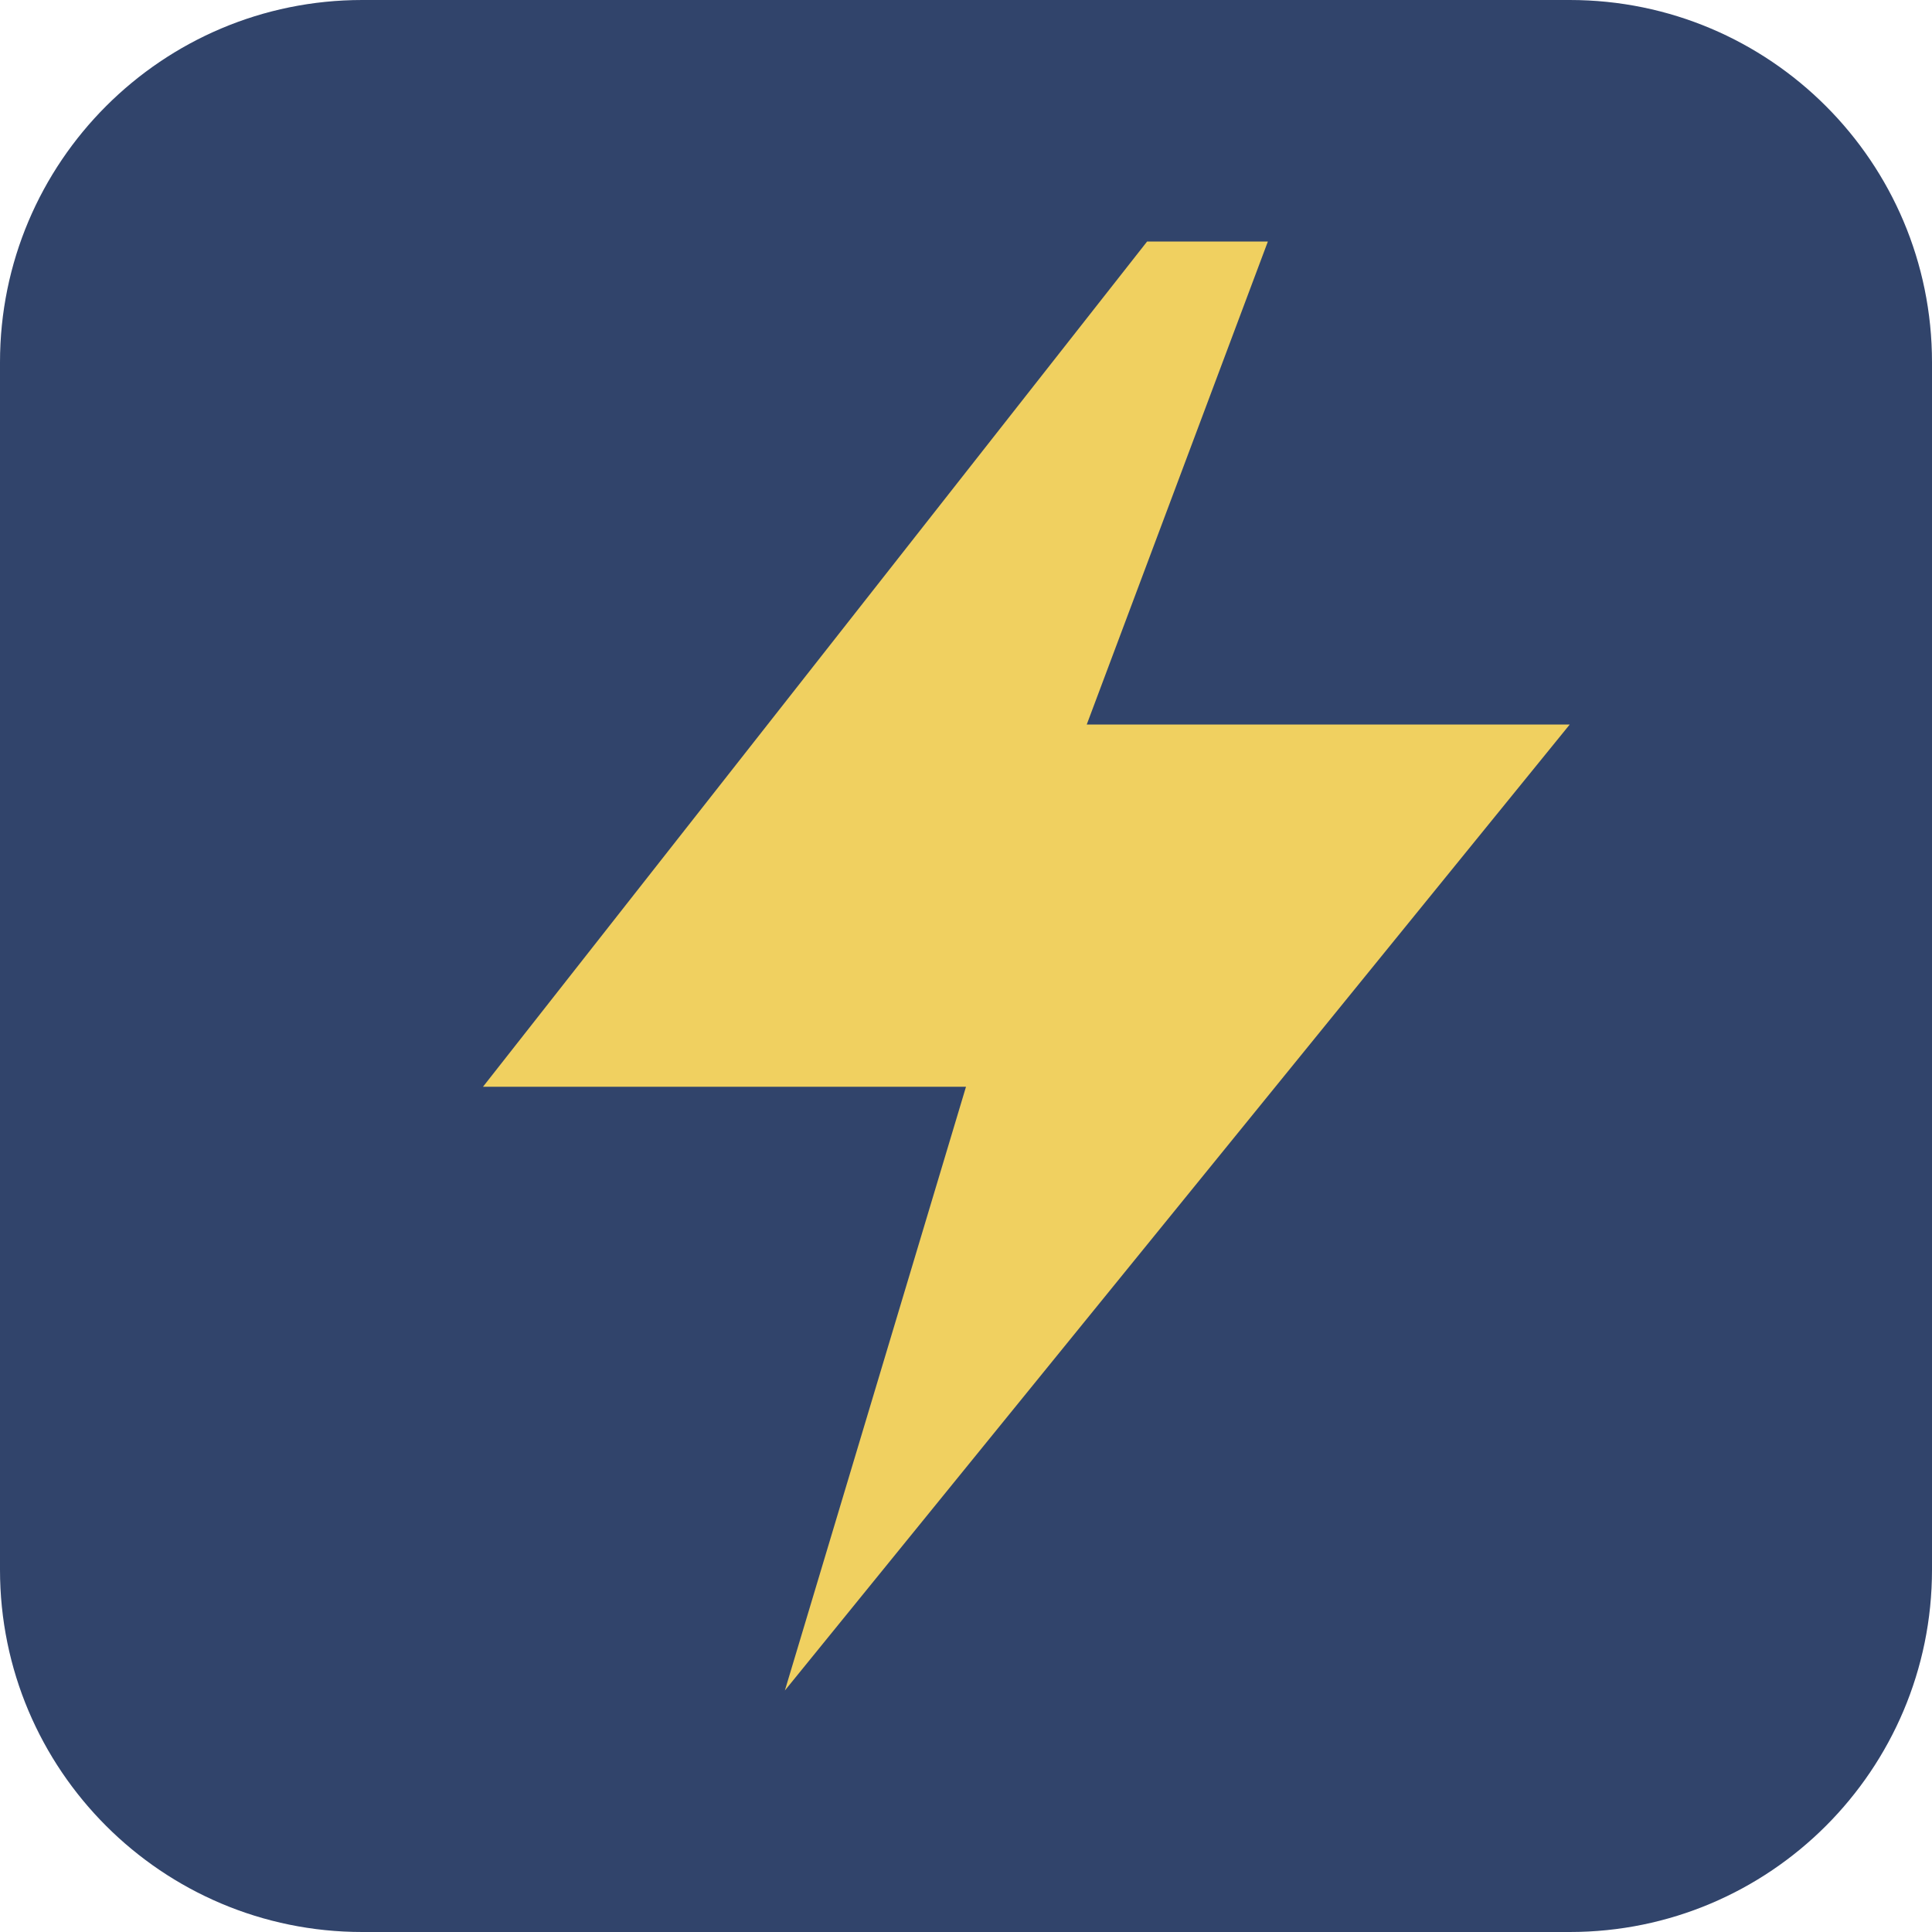
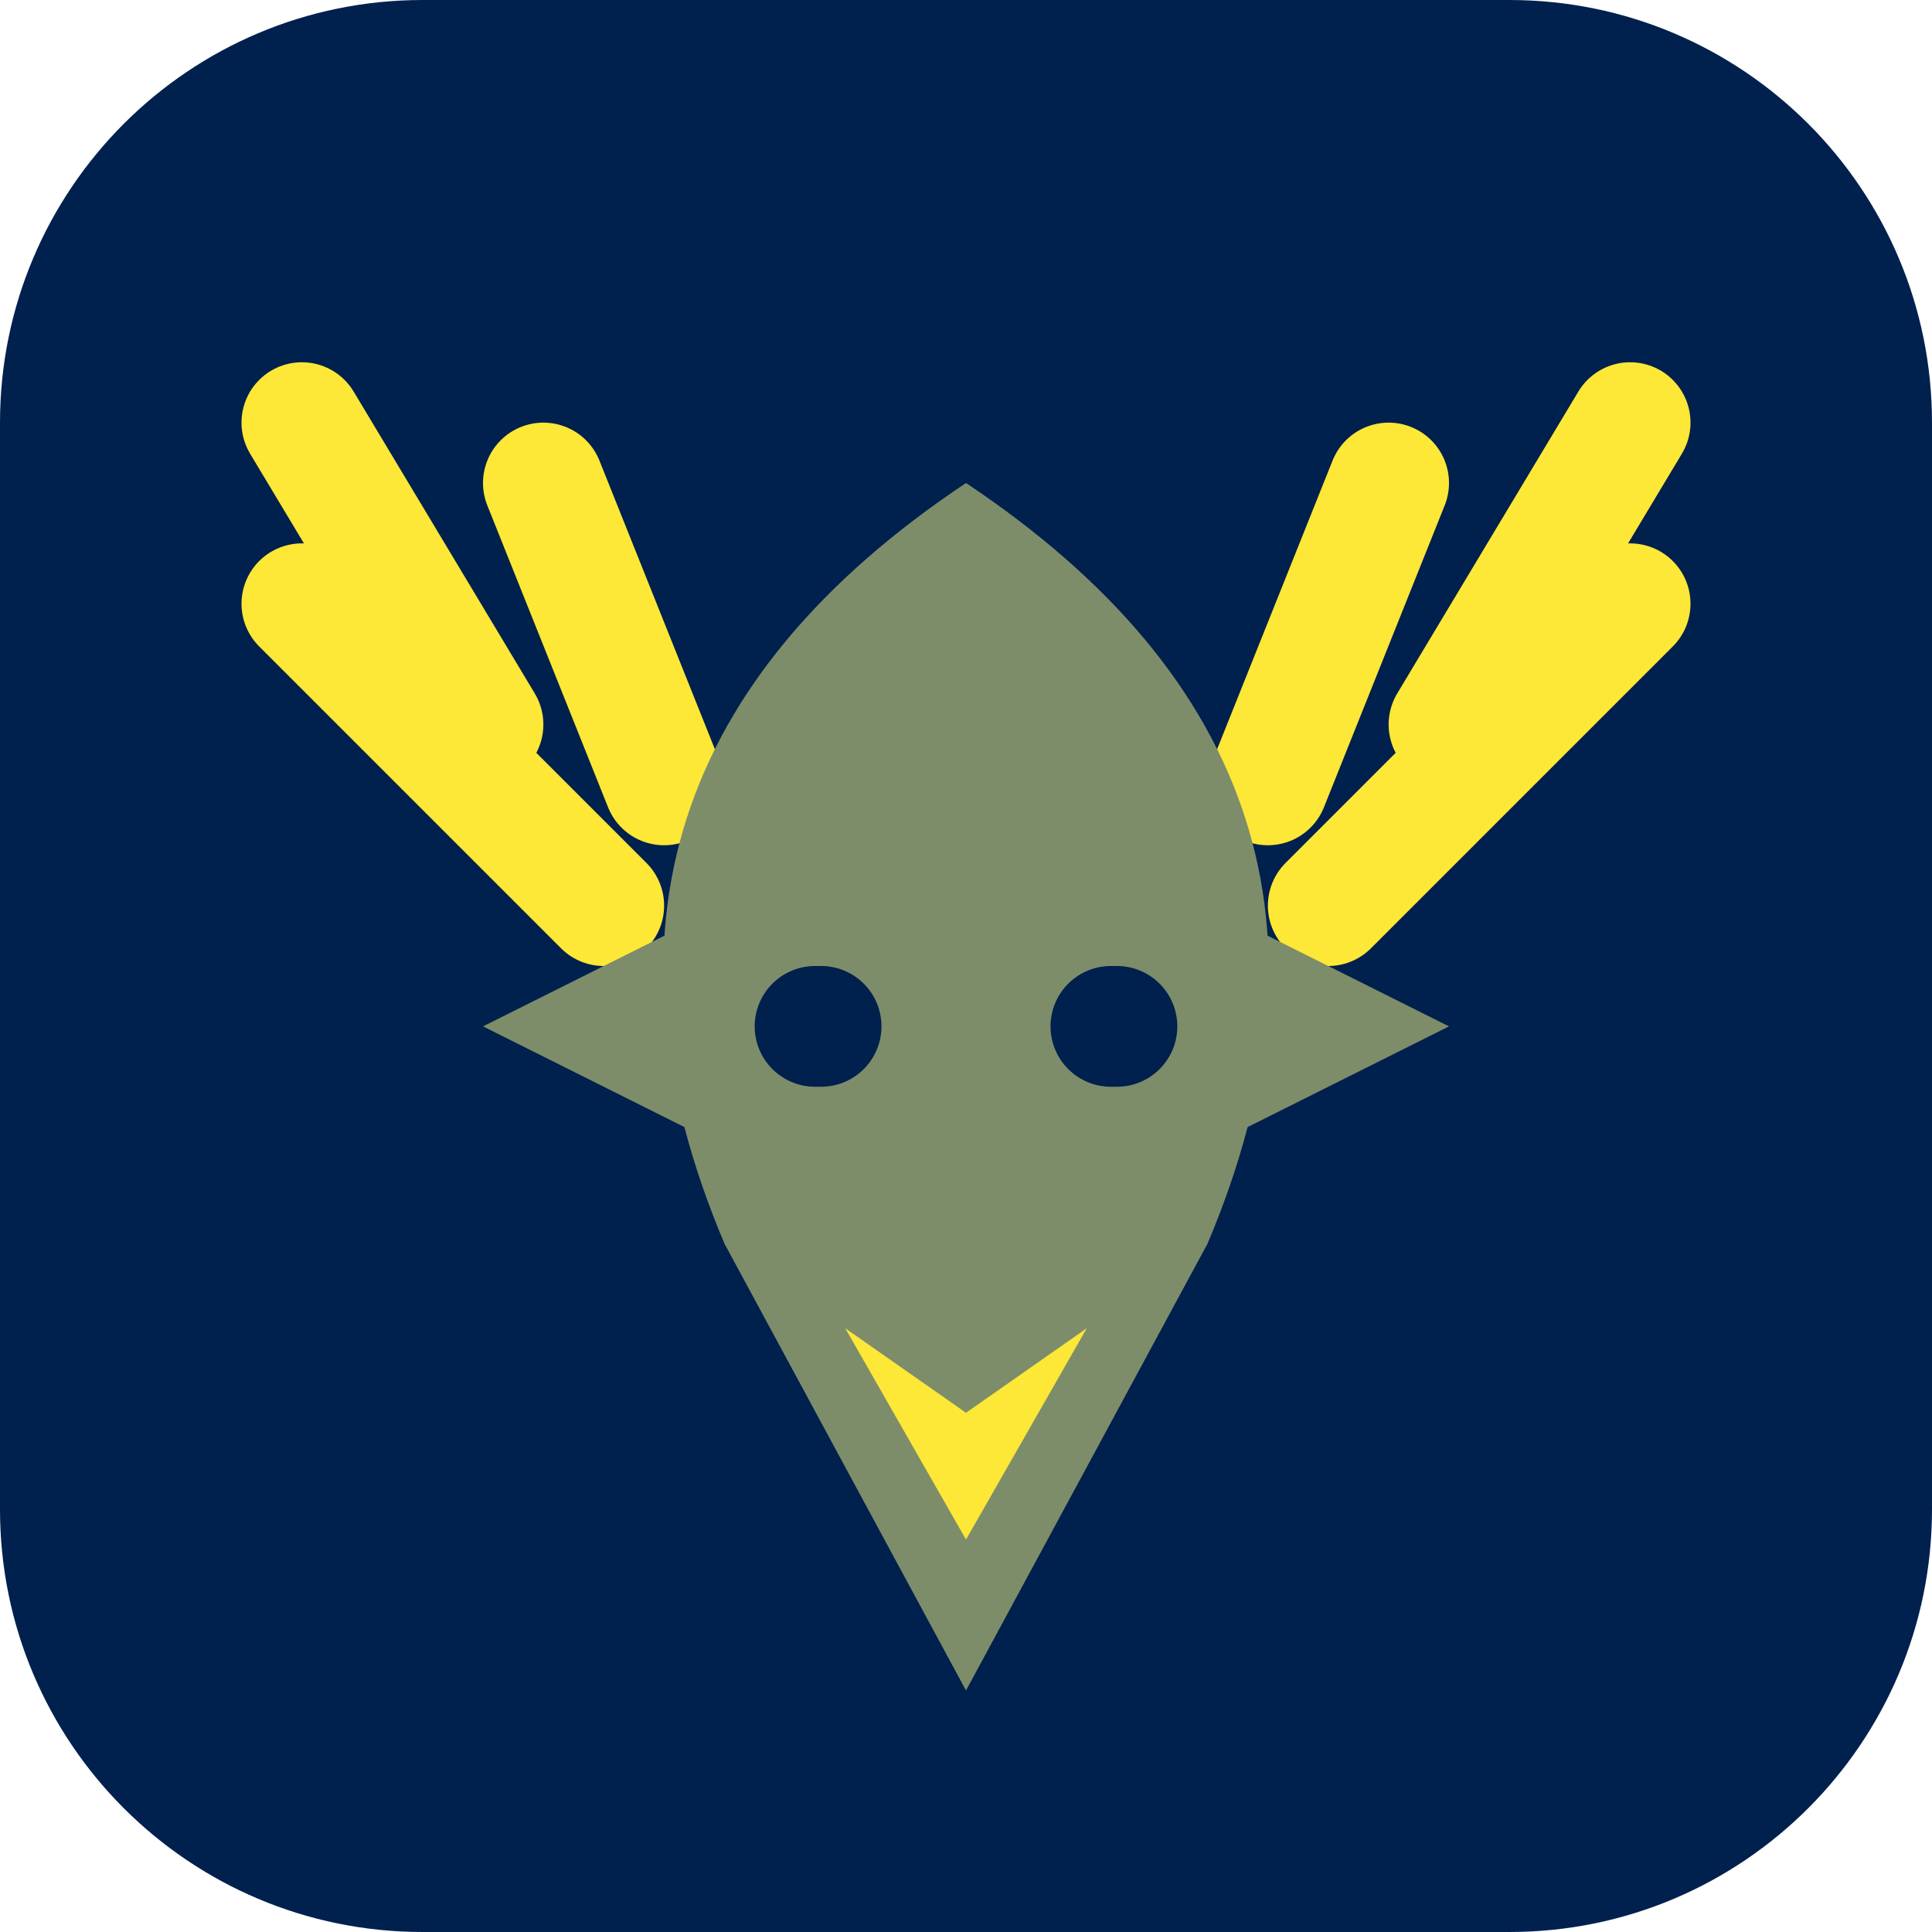
<svg xmlns="http://www.w3.org/2000/svg" viewBox="0 0 32 32" fill="none">
-   <rect width="32" height="32" rx="6" fill="#31446B" />
-   <path d="M19 4L8 18h8l-3 10 13-16h-8l3-8z" fill="#F0D060" />
+   <rect width="32" height="32" rx="7" fill="#00204D" />
+   <path d="M10 15 5 10M22 15l5-5M8 12 5 7M24 12l3-5M11 13 9 8M21 13l2-5" stroke="#FDE737" stroke-width="2" stroke-linecap="round" />
+   <path d="M16 8c-4.8 3.2-6.2 7.4-4 12.6L16 28l4-7.4c2.2-5.2.8-9.4-4-12.6Z" fill="#7D8D6A" />
+   <path d="m12 15-4 2 4 2M20 15l4 2-4 2" fill="#7D8D6A" />
+   <path d="M13.5 17h.1M18.4 17h.1" stroke="#00204D" stroke-width="2" stroke-linecap="round" />
+   <path d="m14 22 2 1.4 2-1.4-2 3.5L14 22Z" fill="#FDE737" />
</svg>
